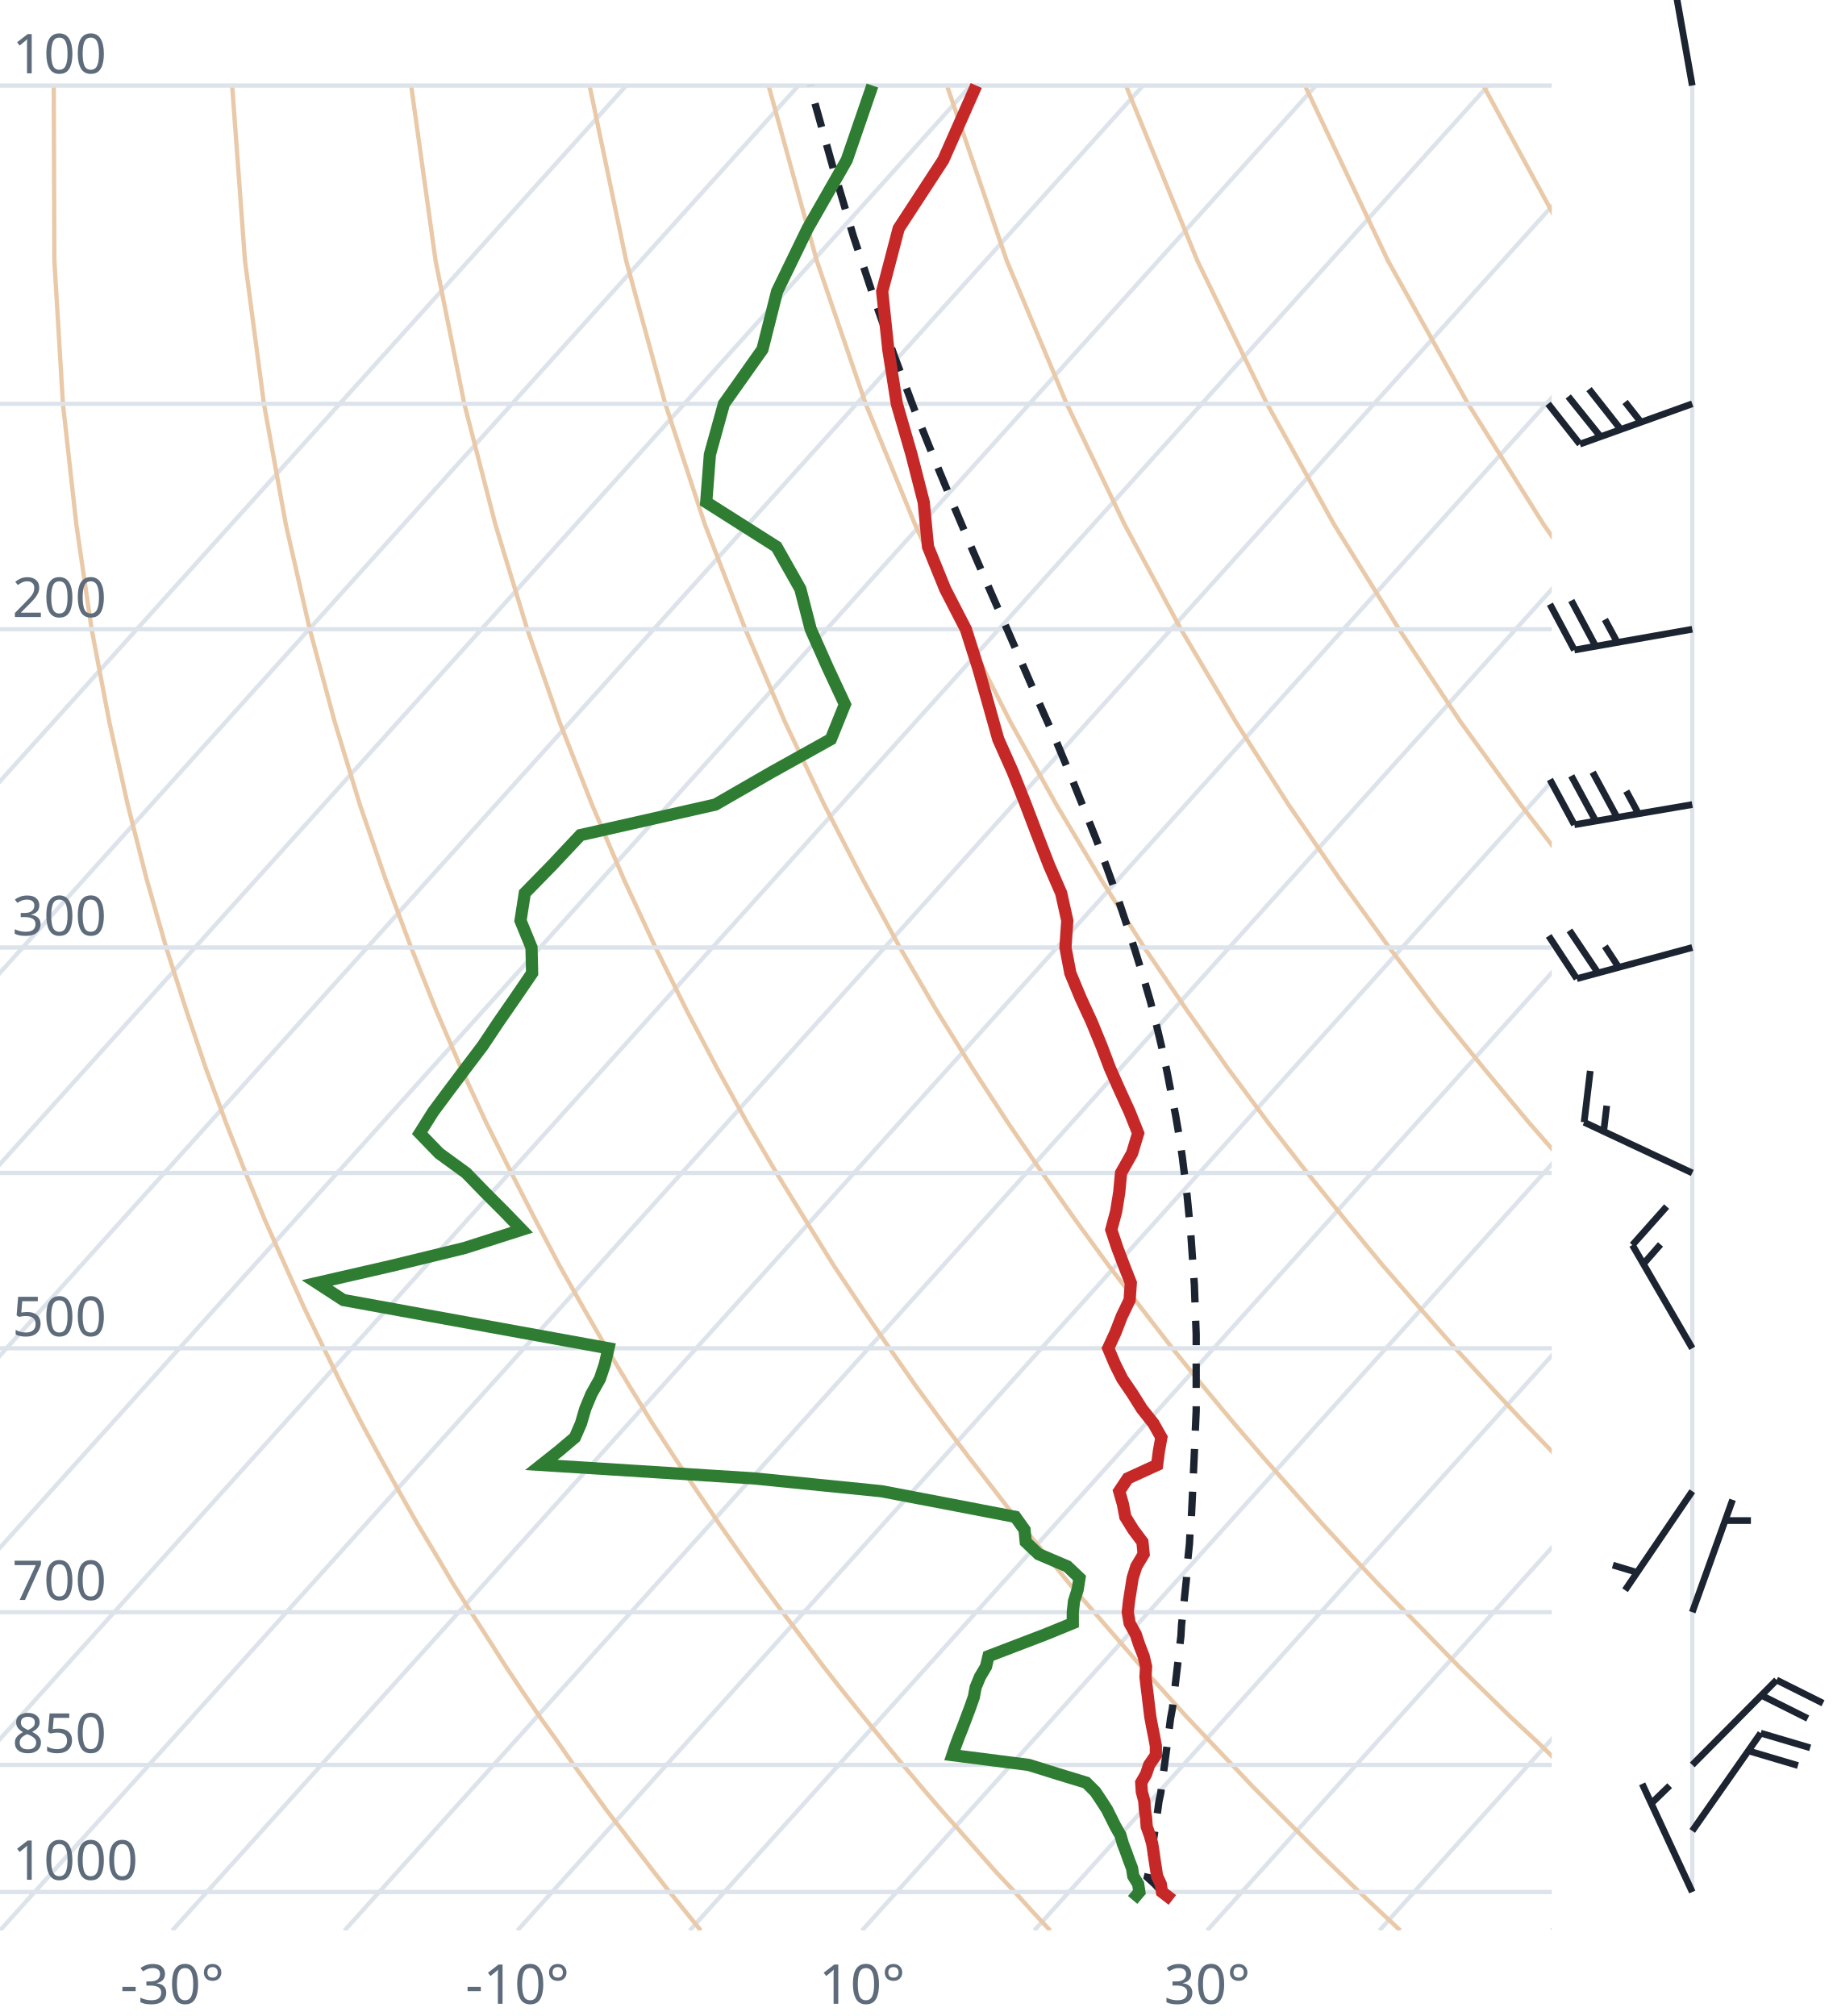
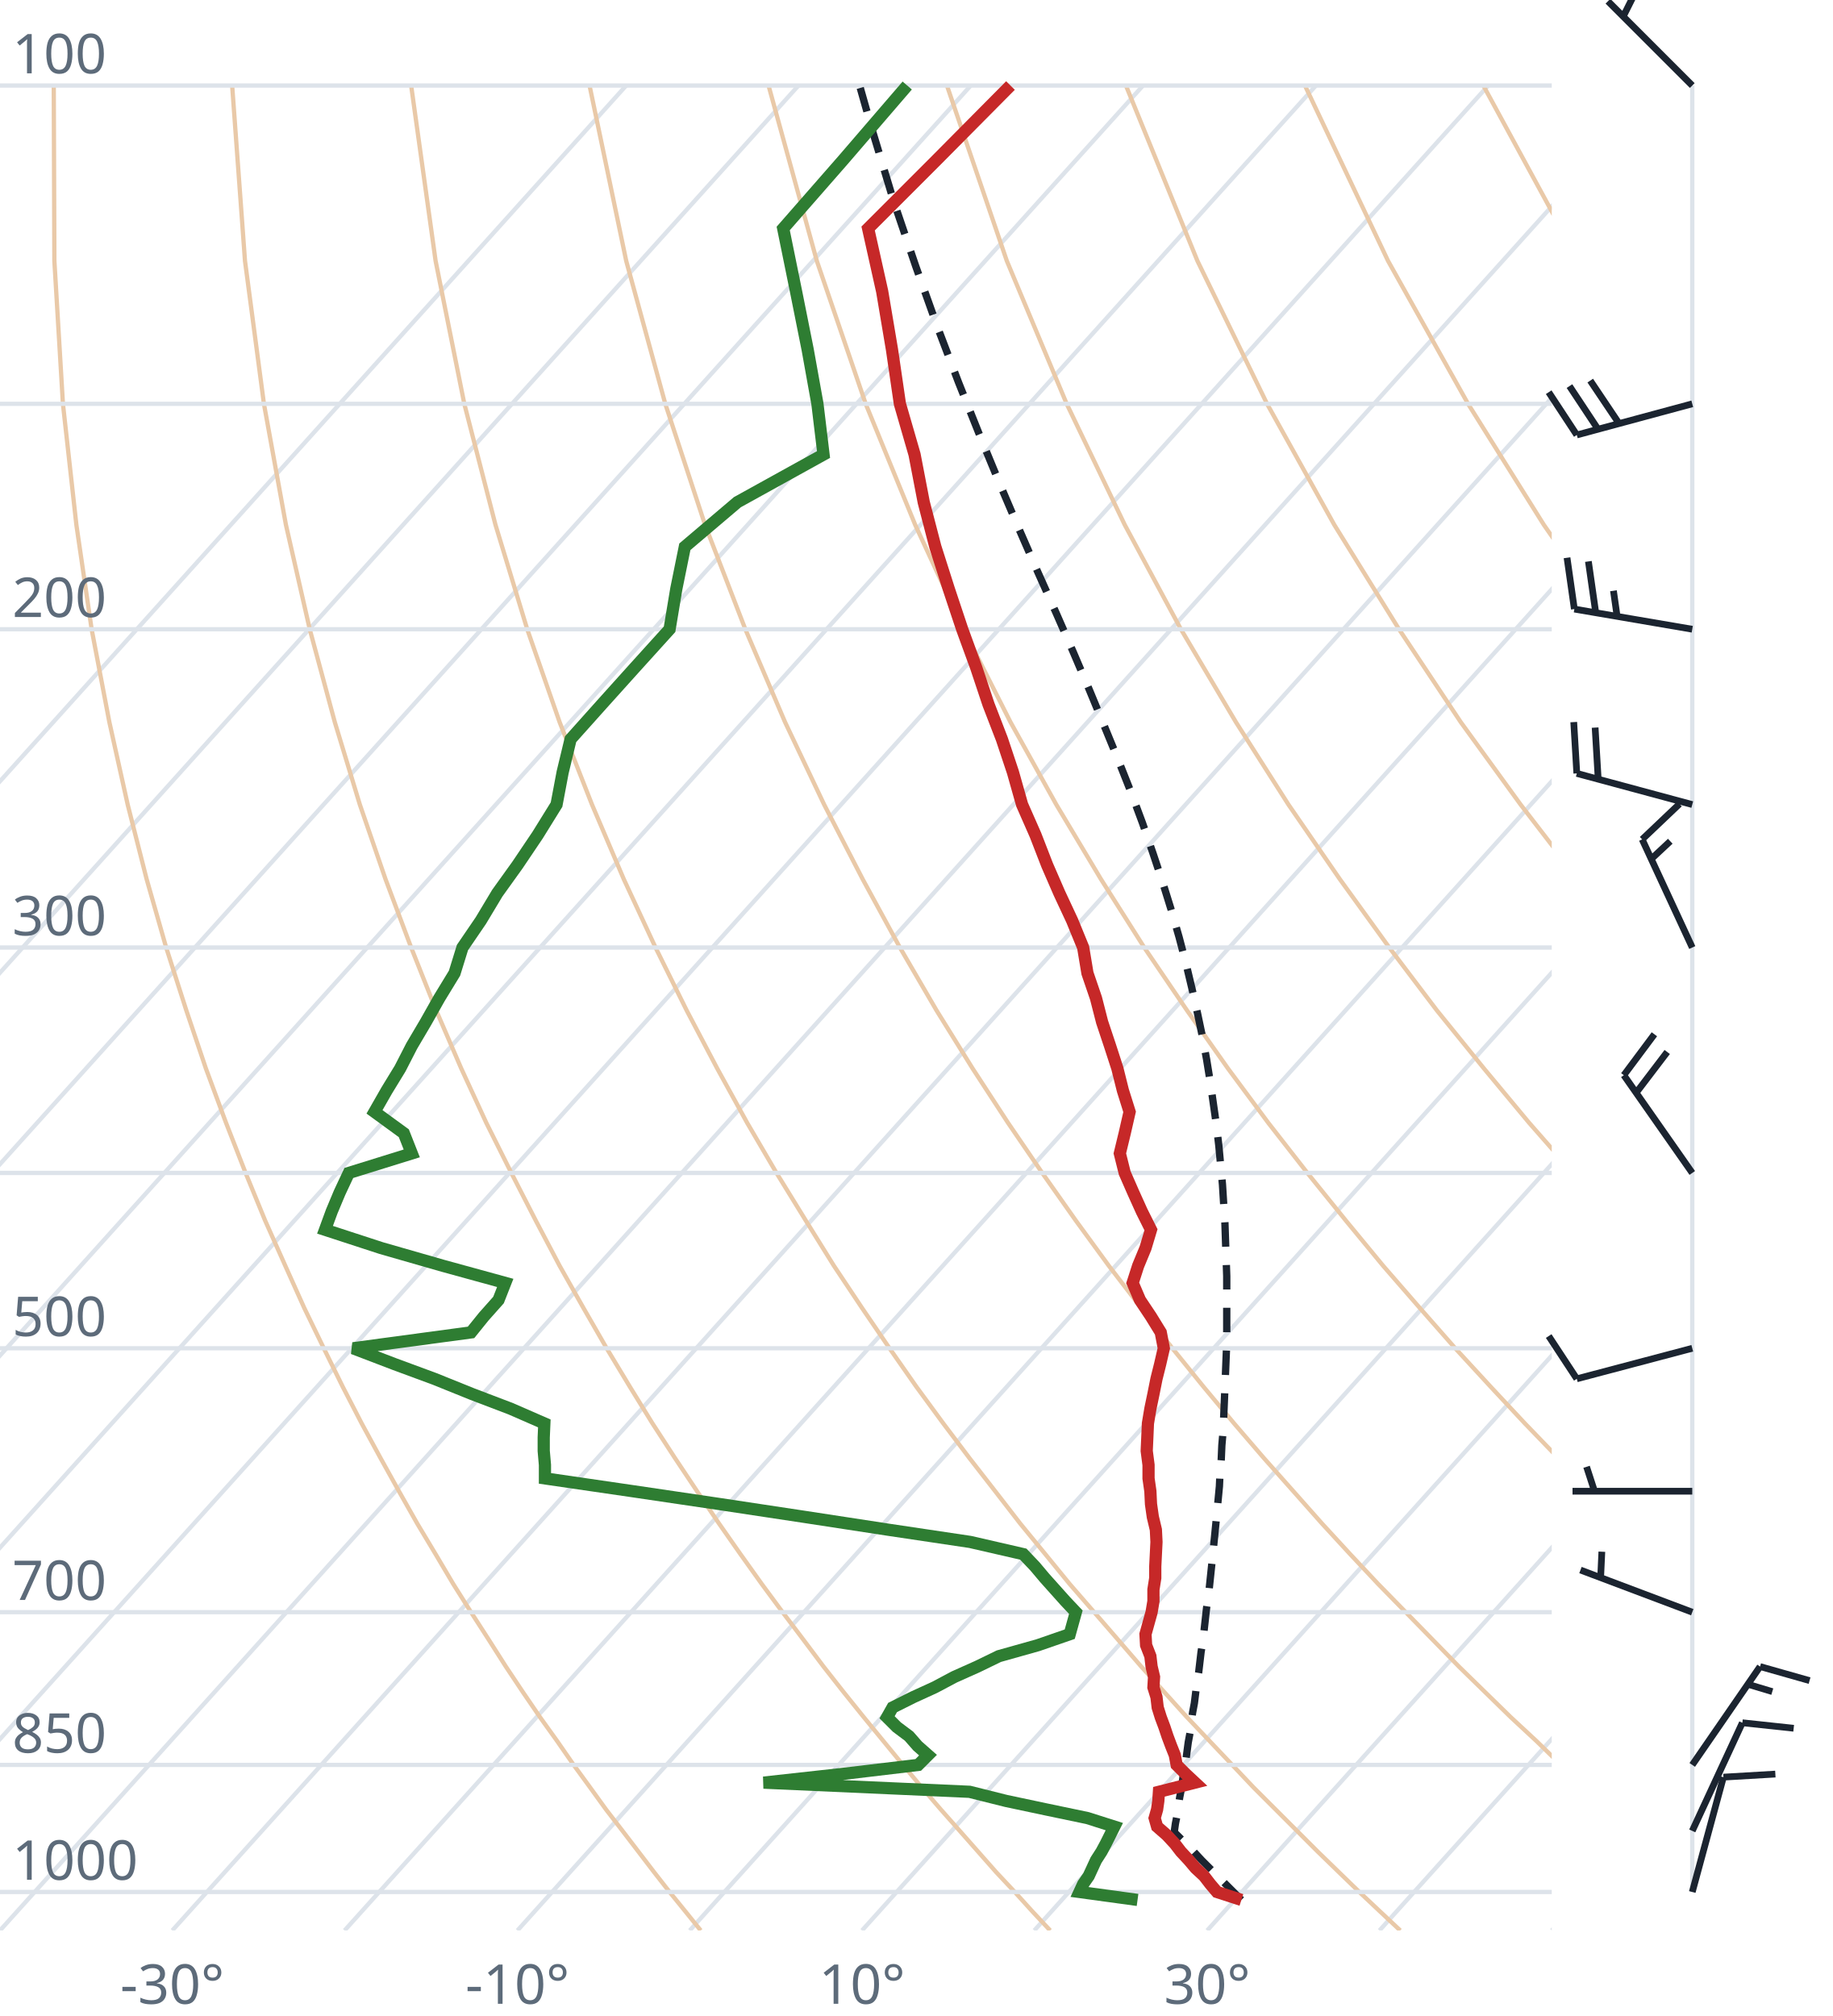
<svg xmlns="http://www.w3.org/2000/svg" viewBox="0 0 300 330" font-family="system-ui,sans-serif" font-size="9">
  <style>.g{stroke:#dde3ea;stroke-width:.7;fill:none}.ad{stroke:#e9c9a8;stroke-width:.7;fill:none}.t{stroke:#c62828;stroke-width:2;fill:none}.d{stroke:#2e7d32;stroke-width:2;fill:none}.pc{stroke:#1b2430;stroke-width:1.2;stroke-dasharray:4 3;fill:none}.barb{stroke:#1b2430;stroke-width:1.1;fill:#1b2430}text{fill:#5d6b7a}</style>
  <clipPath id="c">
    <rect x="0" y="0" width="254" height="316.0" />
  </clipPath>
  <g clip-path="url(#c)">
    <line class="g" x1="-169.3" y1="316.0" x2="102.5" y2="14.0" />
    <line class="g" x1="-141.1" y1="316.0" x2="130.7" y2="14.0" />
    <line class="g" x1="-112.9" y1="316.0" x2="158.9" y2="14.0" />
    <line class="g" x1="-84.7" y1="316.0" x2="187.1" y2="14.0" />
    <line class="g" x1="-56.4" y1="316.0" x2="215.4" y2="14.0" />
    <line class="g" x1="-28.2" y1="316.0" x2="243.6" y2="14.0" />
    <line class="g" x1="0.0" y1="316.0" x2="271.8" y2="14.0" />
    <line class="g" x1="28.2" y1="316.0" x2="300.0" y2="14.0" />
    <line class="g" x1="56.4" y1="316.0" x2="328.2" y2="14.0" />
    <line class="g" x1="84.7" y1="316.0" x2="356.5" y2="14.0" />
    <line class="g" x1="112.9" y1="316.0" x2="384.7" y2="14.0" />
    <line class="g" x1="141.1" y1="316.0" x2="412.9" y2="14.0" />
    <line class="g" x1="169.3" y1="316.0" x2="441.1" y2="14.0" />
    <line class="g" x1="197.6" y1="316.0" x2="469.4" y2="14.0" />
    <line class="g" x1="225.8" y1="316.0" x2="497.6" y2="14.0" />
    <line class="g" x1="254.0" y1="316.0" x2="525.8" y2="14.0" />
    <path class="ad" d="M114.7,316.0L112.2,312.9L109.6,309.7L107.1,306.5L104.5,303.1L101.9,299.7L99.2,296.2L96.6,292.6L93.9,288.9L91.2,285.0L88.4,281.1L85.6,277.0L82.8,272.8L80.0,268.4L77.1,263.9L74.2,259.3L71.3,254.4L68.3,249.4L65.3,244.1L62.3,238.7L59.2,233.0L56.1,227.0L53.0,220.7L49.8,214.1L46.7,207.2L43.4,199.8L40.2,192.0L37.0,183.8L33.7,174.9L30.5,165.4L27.2,155.1L24.0,143.9L20.9,131.7L17.9,118.2L15.0,103.0L12.5,85.9L10.3,66.1L8.9,42.7L8.8,14.0" />
    <path class="ad" d="M171.9,316.0L169.0,312.9L166.1,309.7L163.1,306.5L160.1,303.1L157.1,299.7L154.0,296.2L150.9,292.6L147.8,288.9L144.6,285.0L141.4,281.1L138.1,277.0L134.8,272.8L131.5,268.4L128.1,263.9L124.7,259.3L121.2,254.4L117.7,249.4L114.1,244.1L110.5,238.7L106.8,233.0L103.1,227.0L99.3,220.7L95.5,214.1L91.6,207.2L87.7,199.8L83.7,192.0L79.6,183.8L75.5,174.9L71.4,165.4L67.3,155.1L63.1,143.9L58.9,131.7L54.8,118.2L50.7,103.0L46.8,85.9L43.2,66.1L40.1,42.7L38.0,14.0" />
    <path class="ad" d="M229.2,316.0L225.9,312.9L222.5,309.7L219.2,306.5L215.7,303.1L212.3,299.7L208.8,296.2L205.2,292.6L201.7,288.9L198.0,285.0L194.3,281.1L190.6,277.0L186.8,272.8L183.0,268.4L179.1,263.9L175.1,259.3L171.1,254.4L167.0,249.4L162.9,244.1L158.7,238.7L154.4,233.0L150.0,227.0L145.6,220.7L141.1,214.1L136.5,207.2L131.9,199.8L127.1,192.0L122.3,183.8L117.4,174.9L112.4,165.4L107.3,155.1L102.1,143.9L96.9,131.7L91.6,118.2L86.3,103.0L81.1,85.9L76.0,66.1L71.3,42.7L67.3,14.0" />
    <path class="ad" d="M286.4,316.0L282.7,312.9L279.0,309.7L275.2,306.5L271.4,303.1L267.5,299.7L263.6,296.2L259.6,292.6L255.5,288.9L251.5,285.0L247.3,281.1L243.1,277.0L238.8,272.8L234.5,268.4L230.1,263.9L225.6,259.3L221.0,254.4L216.4,249.4L211.7,244.1L206.9,238.7L202.0,233.0L197.0,227.0L191.9,220.7L186.8,214.1L181.5,207.2L176.1,199.8L170.6,192.0L165.0,183.8L159.2,174.9L153.3,165.4L147.3,155.1L141.2,143.9L134.9,131.7L128.5,118.2L122.0,103.0L115.4,85.9L108.9,66.1L102.5,42.7L96.5,14.0" />
    <path class="ad" d="M343.6,316.0L339.5,312.9L335.4,309.7L331.2,306.5L327.0,303.1L322.7,299.7L318.3,296.2L313.9,292.6L309.4,288.9L304.9,285.0L300.3,281.1L295.6,277.0L290.8,272.8L286.0,268.4L281.0,263.9L276.0,259.3L270.9,254.4L265.7,249.4L260.5,244.1L255.1,238.7L249.6,233.0L244.0,227.0L238.2,220.7L232.4,214.1L226.4,207.2L220.3,199.8L214.0,192.0L207.6,183.8L201.0,174.9L194.3,165.4L187.3,155.1L180.2,143.9L172.9,131.7L165.4,118.2L157.7,103.0L149.8,85.9L141.7,66.1L133.7,42.7L125.8,14.0" />
    <path class="ad" d="M400.9,316.0L396.4,312.9L391.9,309.7L387.3,306.5L382.6,303.1L377.9,299.7L373.1,296.2L368.2,292.6L363.3,288.9L358.3,285.0L353.2,281.1L348.1,277.0L342.8,272.8L337.5,268.4L332.0,263.9L326.5,259.3L320.9,254.4L315.1,249.4L309.2,244.1L303.3,238.7L297.2,233.0L290.9,227.0L284.6,220.7L278.0,214.1L271.4,207.2L264.5,199.8L257.5,192.0L250.3,183.8L242.9,174.9L235.2,165.4L227.4,155.1L219.3,143.9L210.9,131.7L202.3,118.2L193.3,103.0L184.1,85.9L174.6,66.1L164.8,42.7L155.0,14.0" />
    <path class="ad" d="M458.1,316.0L453.2,312.9L448.3,309.7L443.3,306.5L438.2,303.1L433.1,299.7L427.9,296.2L422.6,292.6L417.2,288.9L411.7,285.0L406.2,281.1L400.5,277.0L394.8,272.8L389.0,268.4L383.0,263.9L376.9,259.3L370.8,254.4L364.5,249.4L358.0,244.1L351.5,238.7L344.8,233.0L337.9,227.0L330.9,220.7L323.7,214.1L316.3,207.2L308.7,199.8L300.9,192.0L292.9,183.8L284.7,174.9L276.2,165.4L267.4,155.1L258.3,143.9L248.9,131.7L239.1,118.2L229.0,103.0L218.4,85.9L207.4,66.1L196.0,42.7L184.3,14.0" />
    <path class="ad" d="M515.3,316.0L510.1,312.9L504.7,309.7L499.3,306.5L493.9,303.1L488.3,299.7L482.7,296.2L476.9,292.6L471.1,288.9L465.2,285.0L459.2,281.1L453.0,277.0L446.8,272.8L440.5,268.4L434.0,263.9L427.4,259.3L420.7,254.4L413.8,249.4L406.8,244.1L399.7,238.7L392.4,233.0L384.9,227.0L377.2,220.7L369.3,214.1L361.2,207.2L352.9,199.8L344.4,192.0L335.6,183.8L326.5,174.9L317.1,165.4L307.4,155.1L297.4,143.9L286.9,131.7L276.0,118.2L264.6,103.0L252.7,85.9L240.3,66.1L227.2,42.7L213.6,14.0" />
    <path class="ad" d="M572.6,316.0L566.9,312.9L561.2,309.7L555.4,306.5L549.5,303.1L543.5,299.7L537.4,296.2L531.3,292.6L525.0,288.9L518.6,285.0L512.1,281.1L505.5,277.0L498.8,272.8L491.9,268.4L485.0,263.9L477.9,259.3L470.6,254.4L463.2,249.4L455.6,244.1L447.9,238.7L439.9,233.0L431.8,227.0L423.5,220.7L415.0,214.1L406.2,207.2L397.2,199.8L387.9,192.0L378.3,183.8L368.4,174.9L358.1,165.4L347.5,155.1L336.4,143.9L324.9,131.7L312.9,118.2L300.3,103.0L287.1,85.9L273.1,66.1L258.4,42.7L242.8,14.0" />
    <path class="ad" d="M629.8,316.0L623.8,312.9L617.6,309.7L611.4,306.5L605.1,303.1L598.7,299.7L592.2,296.2L585.6,292.6L578.9,288.9L572.0,285.0L565.1,281.1L558.0,277.0L550.8,272.8L543.4,268.4L536.0,263.9L528.3,259.3L520.5,254.4L512.5,249.4L504.4,244.1L496.1,238.7L487.5,233.0L478.8,227.0L469.8,220.7L460.6,214.1L451.1,207.2L441.4,199.8L431.3,192.0L420.9,183.8L410.2,174.9L399.1,165.4L387.5,155.1L375.5,143.9L362.9,131.7L349.8,118.2L335.9,103.0L321.4,85.9L306.0,66.1L289.6,42.7L272.1,14.0" />
    <line class="g" x1="0" y1="309.7" x2="254" y2="309.7" />
    <line class="g" x1="0" y1="288.9" x2="254" y2="288.9" />
    <line class="g" x1="0" y1="263.9" x2="254" y2="263.9" />
    <line class="g" x1="0" y1="220.7" x2="254" y2="220.7" />
    <line class="g" x1="0" y1="192.0" x2="254" y2="192.0" />
    <line class="g" x1="0" y1="155.1" x2="254" y2="155.1" />
    <line class="g" x1="0" y1="103.0" x2="254" y2="103.0" />
    <line class="g" x1="0" y1="66.1" x2="254" y2="66.1" />
    <line class="g" x1="0" y1="14.0" x2="254" y2="14.0" />
-     <path class="pc" d="M190.2,309.7L189.0,308.4L187.8,307.3L188.1,306.0L188.3,304.6L188.5,303.3L188.7,301.9L188.9,300.6L189.1,299.2L189.3,297.8L189.5,296.4L189.7,294.9L190.0,293.5L190.2,292.0L190.4,290.5L190.6,289.0L190.8,287.5L191.0,286.0L191.2,284.4L191.4,282.9L191.6,281.3L191.9,279.7L192.1,278.0L192.3,276.4L192.5,274.7L192.7,273.0L192.9,271.3L193.1,269.5L193.3,267.8L193.4,266.0L193.6,264.1L193.8,262.3L194.0,260.4L194.2,258.5L194.3,256.6L194.5,254.6L194.7,252.7L194.8,250.6L195.0,248.6L195.1,246.5L195.2,244.4L195.3,242.2L195.4,240.0L195.5,237.8L195.6,235.5L195.7,233.2L195.8,230.9L195.8,228.5L195.8,226.0L195.8,223.5L195.8,221.0L195.8,218.4L195.7,215.8L195.6,213.1L195.5,210.3L195.3,207.5L195.1,204.6L194.9,201.7L194.6,198.7L194.3,195.6L193.9,192.4L193.5,189.2L193.0,185.9L192.4,182.4L191.7,178.9L191.0,175.3L190.2,171.6L189.3,167.8L188.3,163.9L187.1,159.8L185.8,155.6L184.4,151.3L182.9,146.8L181.2,142.1L179.4,137.3L177.4,132.3L175.3,127.1L173.0,121.6L170.5,116.0L167.9,110.0L165.2,103.8L162.3,97.2L159.3,90.3L156.2,83.0L153.0,75.3L149.7,67.1L146.4,58.3L143.1,48.9L139.7,38.7L136.4,27.6L133.0,15.5L132.7,14.0" />
-     <path class="t" d="M191.9,311.0L190.2,309.7L190.0,308.4L189.4,307.1L189.2,305.8L189.0,304.5L188.8,303.1L188.6,301.8L188.2,300.4L187.7,299.0L187.6,297.6L187.4,296.2L187.3,294.8L186.9,293.3L186.8,291.8L187.6,290.4L188.1,288.9L189.2,287.3L189.2,285.8L188.9,284.2L188.6,282.7L188.3,281.1L188.1,279.5L187.9,277.8L187.7,276.2L187.5,274.5L187.6,272.8L187.2,271.1L186.5,269.3L185.9,267.5L184.9,265.7L184.6,263.9L184.8,262.1L185.1,260.2L185.4,258.3L186.0,256.4L187.2,254.4L187.0,252.4L185.5,250.4L184.2,248.3L183.8,246.2L183.2,244.1L184.6,242.0L189.4,239.8L189.7,237.5L190.1,235.3L188.8,233.0L186.9,230.6L185.4,228.2L183.7,225.7L182.5,223.3L181.4,220.7L182.6,218.1L183.6,215.5L184.9,212.8L185.1,210.0L184.0,207.2L182.9,204.3L181.9,201.3L182.7,198.3L183.2,195.2L183.5,192.0L185.3,188.8L186.3,185.5L184.9,182.0L183.3,178.5L181.7,174.9L180.3,171.2L178.7,167.3L176.9,163.4L175.2,159.3L174.4,155.1L174.7,150.7L173.7,146.2L171.7,141.6L169.8,136.7L167.9,131.7L165.8,126.4L163.4,121.0L161.8,115.3L160.1,109.3L158.1,103.0L154.7,96.4L151.9,89.5L151.2,82.2L149.2,74.4L146.8,66.1L145.4,57.2L144.4,47.7L147.1,37.4L154.4,26.2L159.8,14.0" />
-     <path class="d" d="M185.4,311.0L186.5,309.7L186.3,308.4L185.5,307.1L185.3,305.8L184.8,304.5L184.3,303.1L183.8,301.8L183.4,300.4L182.6,299.0L181.9,297.6L181.2,296.2L180.3,294.8L179.3,293.3L177.8,291.8L173.2,290.4L168.4,288.9L155.9,287.3L156.4,285.8L157.0,284.2L157.6,282.7L158.2,281.1L158.8,279.5L159.4,277.8L159.7,276.2L160.4,274.5L161.4,272.8L161.8,271.1L166.5,269.3L171.2,267.5L175.6,265.7L175.6,263.9L175.8,262.1L176.4,260.2L176.7,258.3L174.7,256.4L170.0,254.4L167.9,252.4L167.7,250.4L166.2,248.3L155.3,246.2L144.3,244.1L123.4,242.0L88.6,239.8L91.5,237.5L94.1,235.3L95.1,233.0L95.8,230.6L96.8,228.2L98.2,225.7L99.0,223.3L99.6,220.7L85.3,218.1L71.0,215.5L56.2,212.8L51.9,210.0L64.1,207.2L76.0,204.3L85.4,201.3L82.5,198.3L79.4,195.2L76.3,192.0L71.9,188.8L68.7,185.5L70.9,182.0L73.5,178.5L76.2,174.9L79.0,171.2L81.6,167.3L84.3,163.4L87.1,159.3L87.0,155.1L85.2,150.7L85.9,146.2L90.4,141.6L95.0,136.7L117.1,131.7L126.3,126.4L136.0,121.0L138.3,115.3L135.5,109.3L132.7,103.0L131.0,96.4L127.1,89.5L115.6,82.2L116.2,74.4L118.5,66.1L124.8,57.2L127.2,47.7L132.2,37.4L138.6,26.2L142.8,14.0" />
+     <path class="pc" d="M203.2,311.0L201.9,309.7L200.6,308.4L199.3,307.1L198.0,305.8L196.7,304.5L195.4,303.1L194.1,301.8L192.7,300.4L192.2,299.9L192.4,298.5L192.7,297.0L192.9,295.6L193.1,294.2L193.4,292.7L193.6,291.2L193.8,289.8L194.1,288.2L194.3,286.7L194.5,285.2L194.8,283.6L195.0,282.0L195.2,280.4L195.5,278.8L195.7,277.2L195.9,275.5L196.2,273.8L196.4,272.1L196.6,270.4L196.9,268.6L197.1,266.8L197.3,265.0L197.5,263.2L197.8,261.3L198.0,259.4L198.2,257.5L198.4,255.6L198.6,253.6L198.8,251.6L199.0,249.6L199.2,247.5L199.4,245.4L199.6,243.3L199.7,241.1L199.9,238.9L200.0,236.6L200.2,234.3L200.3,232.0L200.4,229.6L200.5,227.2L200.6,224.7L200.7,222.2L200.8,219.7L200.8,217.0L200.8,214.4L200.8,211.7L200.8,208.9L200.7,206.0L200.6,203.1L200.5,200.1L200.3,197.1L200.1,193.9L199.8,190.7L199.5,187.5L199.1,184.1L198.6,180.6L198.1,177.1L197.5,173.4L196.8,169.6L196.0,165.8L195.1,161.8L194.1,157.6L193.0,153.4L191.7,148.9L190.3,144.4L188.7,139.6L187.0,134.7L185.1,129.6L183.0,124.3L180.7,118.7L178.3,112.9L175.7,106.8L172.9,100.4L169.9,93.7L166.8,86.6L163.6,79.1L160.3,71.1L156.9,62.6L153.4,53.4L149.9,43.6L146.3,33.0L142.8,21.4L140.7,14.0" />
+     <path class="t" d="M203.2,311.0L199.2,309.7L198.1,308.4L197.1,307.1L195.7,305.8L194.6,304.5L193.3,303.1L192.3,301.8L191.0,300.4L189.4,299.0L189.0,297.6L189.4,296.2L189.6,294.8L189.7,293.3L195.6,291.8L194.1,290.4L192.6,288.9L192.3,287.3L191.7,285.8L191.1,284.2L190.6,282.7L190.0,281.1L189.5,279.5L189.3,277.8L188.8,276.2L188.9,274.5L188.5,272.8L188.3,271.1L187.6,269.3L187.5,267.5L188.0,265.7L188.5,263.9L188.8,262.1L188.8,260.2L189.1,258.3L189.1,256.4L189.2,254.4L189.3,252.4L189.2,250.4L188.7,248.3L188.4,246.2L188.3,244.1L188.0,242.0L188.0,239.8L187.7,237.5L187.8,235.3L187.9,233.0L188.3,230.6L188.8,228.2L189.3,225.7L189.9,223.3L190.5,220.7L190.0,218.1L188.4,215.5L186.6,212.8L185.4,210.0L186.3,207.2L187.5,204.3L188.4,201.3L186.9,198.3L185.5,195.2L184.1,192.0L183.3,188.8L184.1,185.5L184.9,182.0L183.8,178.5L182.9,174.9L181.7,171.2L180.4,167.3L179.4,163.4L178.0,159.3L177.3,155.1L175.5,150.7L173.4,146.2L171.4,141.6L169.5,136.7L167.3,131.7L165.8,126.4L164.0,121.0L161.8,115.3L159.8,109.3L157.5,103.0L155.3,96.4L153.1,89.5L151.2,82.2L149.7,74.4L147.3,66.1L146.0,57.2L144.4,47.7L142.1,37.4L153.3,26.2L165.4,14.0" />
+     <path class="d" d="M186.2,311.0L176.7,309.7L177.3,308.4L178.2,307.1L178.8,305.8L179.4,304.5L180.3,303.1L181.0,301.8L181.7,300.4L182.4,299.0L178.0,297.6L171.3,296.2L164.7,294.8L158.7,293.3L125.0,291.8L137.7,290.4L150.3,288.9L151.9,287.3L150.2,285.8L148.8,284.2L146.8,282.7L145.2,281.1L146.1,279.5L149.5,277.8L153.0,276.2L156.2,274.5L160.0,272.8L163.5,271.1L169.9,269.3L175.1,267.5L175.6,265.7L176.1,263.9L174.4,262.1L172.7,260.2L171.0,258.3L169.4,256.4L167.5,254.4L158.8,252.4L145.4,250.4L131.7,248.3L117.8,246.2L103.6,244.1L89.2,242.0L89.2,239.8L89.0,237.5L89.0,235.3L89.1,233.0L83.6,230.6L77.3,228.2L71.1,225.7L64.6,223.3L57.8,220.7L77.1,218.1L79.2,215.5L81.6,212.8L82.7,210.0L72.5,207.2L62.4,204.3L53.2,201.3L54.3,198.3L55.6,195.2L57.1,192.0L67.4,188.8L66.1,185.5L61.3,182.0L63.3,178.5L65.5,174.9L67.4,171.2L69.7,167.3L71.9,163.4L74.4,159.3L75.7,155.1L78.7,150.7L81.4,146.2L84.7,141.6L88.0,136.7L91.1,131.7L92.1,126.4L93.4,121.0L98.5,115.3L103.9,109.3L109.6,103.0L110.7,96.4L112.1,89.5L120.7,82.2L134.8,74.4L133.8,66.1L132.2,57.2L130.3,47.7L128.2,37.4L138.0,26.2L148.5,14.0" />
  </g>
  <text x="2" y="307.7">1000</text>
  <text x="2" y="286.9">850</text>
  <text x="2" y="261.9">700</text>
  <text x="2" y="218.7">500</text>
  <text x="2" y="153.1">300</text>
  <text x="2" y="101.0">200</text>
  <text x="2" y="12.0">100</text>
  <text x="28.2" y="328" text-anchor="middle">-30°</text>
  <text x="84.7" y="328" text-anchor="middle">-10°</text>
  <text x="141.1" y="328" text-anchor="middle">10°</text>
  <text x="197.6" y="328" text-anchor="middle">30°</text>
  <line class="g" x1="277.0" y1="309.7" x2="277.0" y2="14.0" />
-   <path class="barb" d="M277.0,309.7L268.8,292.0M270.3,295.2L273.3,292.3" />
-   <path class="barb" d="M277.0,299.7L288.2,283.7M288.2,283.7L296.3,286.1M286.2,286.6L294.3,289.0" />
-   <path class="barb" d="M277.0,288.9L290.8,275.0M290.8,275.0L298.4,278.8M288.3,277.5L295.9,281.3" />
-   <path class="barb" d="M277.0,263.9L283.6,245.5M282.4,248.9L286.6,248.9" />
-   <path class="barb" d="M277.0,244.1L266.0,260.3M268.0,257.4L264.0,256.2" />
-   <path class="barb" d="M277.0,220.7L267.2,203.8M267.2,203.8L272.8,197.5M269.0,206.9L271.8,203.7" />
-   <path class="barb" d="M277.0,192.0L259.3,183.7M259.3,183.7L260.3,175.3M262.5,185.2L263.0,181.0" />
-   <path class="barb" d="M277.0,155.1L258.1,160.2M258.1,160.2L253.5,153.2M261.6,159.3L256.9,152.3M265.0,158.4L262.7,154.9" />
-   <path class="barb" d="M277.0,131.7L257.7,135.0M257.7,135.0L253.7,127.6M261.2,134.4L257.2,127.0M264.7,133.8L260.7,126.4M268.2,133.2L266.2,129.5" />
-   <path class="barb" d="M277.0,103.0L257.7,106.4M257.7,106.4L253.7,98.9M261.2,105.8L257.2,98.3M264.7,105.1L262.7,101.4" />
-   <path class="barb" d="M277.0,66.1L258.6,72.7M258.6,72.7L253.4,66.1M262.0,71.5L256.7,64.9M265.3,70.3L260.1,63.7M268.6,69.1L266.0,65.8" />
-   <path class="barb" d="M277.0,14.0L273.6,-5.2M273.6,-5.2L281.0,-9.3M274.2,-1.7L281.6,-5.8" />
+   <path class="barb" d="M277.0,309.7L282.1,290.9M282.1,290.9L290.6,290.4" />
+   <path class="barb" d="M277.0,299.7L285.2,282.0M285.2,282.0L293.6,282.9" />
+   <path class="barb" d="M277.0,288.9L288.1,272.8M288.1,272.8L296.2,275.1M286.1,275.7L290.1,276.9" />
+   <path class="barb" d="M277.0,263.9L258.7,257.0M262.0,258.3L262.2,254.0" />
+   <path class="barb" d="M277.0,244.1L257.4,244.1M261.0,244.1L259.7,240.1" />
+   <path class="barb" d="M277.0,220.7L258.1,225.7M258.1,225.7L253.5,218.7" />
+   <path class="barb" d="M277.0,192.0L265.8,176.0M265.8,176.0L270.8,169.3M267.8,178.9L272.9,172.2" />
+   <path class="barb" d="M277.0,155.1L268.8,137.4M268.8,137.4L274.9,131.6M270.3,140.6L273.4,137.7" />
+   <path class="barb" d="M277.0,131.7L258.1,126.6M258.1,126.6L257.6,118.2M261.6,127.5L261.1,119.1" />
+   <path class="barb" d="M277.0,103.0L257.7,99.7M257.7,99.7L256.5,91.3M261.2,100.3L260.0,91.9M264.7,100.9L264.1,96.7" />
+   <path class="barb" d="M277.0,66.1L258.1,71.2M258.1,71.2L253.5,64.2M261.6,70.3L256.9,63.2M265.0,69.3L260.3,62.3" />
+   <path class="barb" d="M277.0,14.0L263.2,0.2M265.7,2.7L267.6,-1.1" />
</svg>
